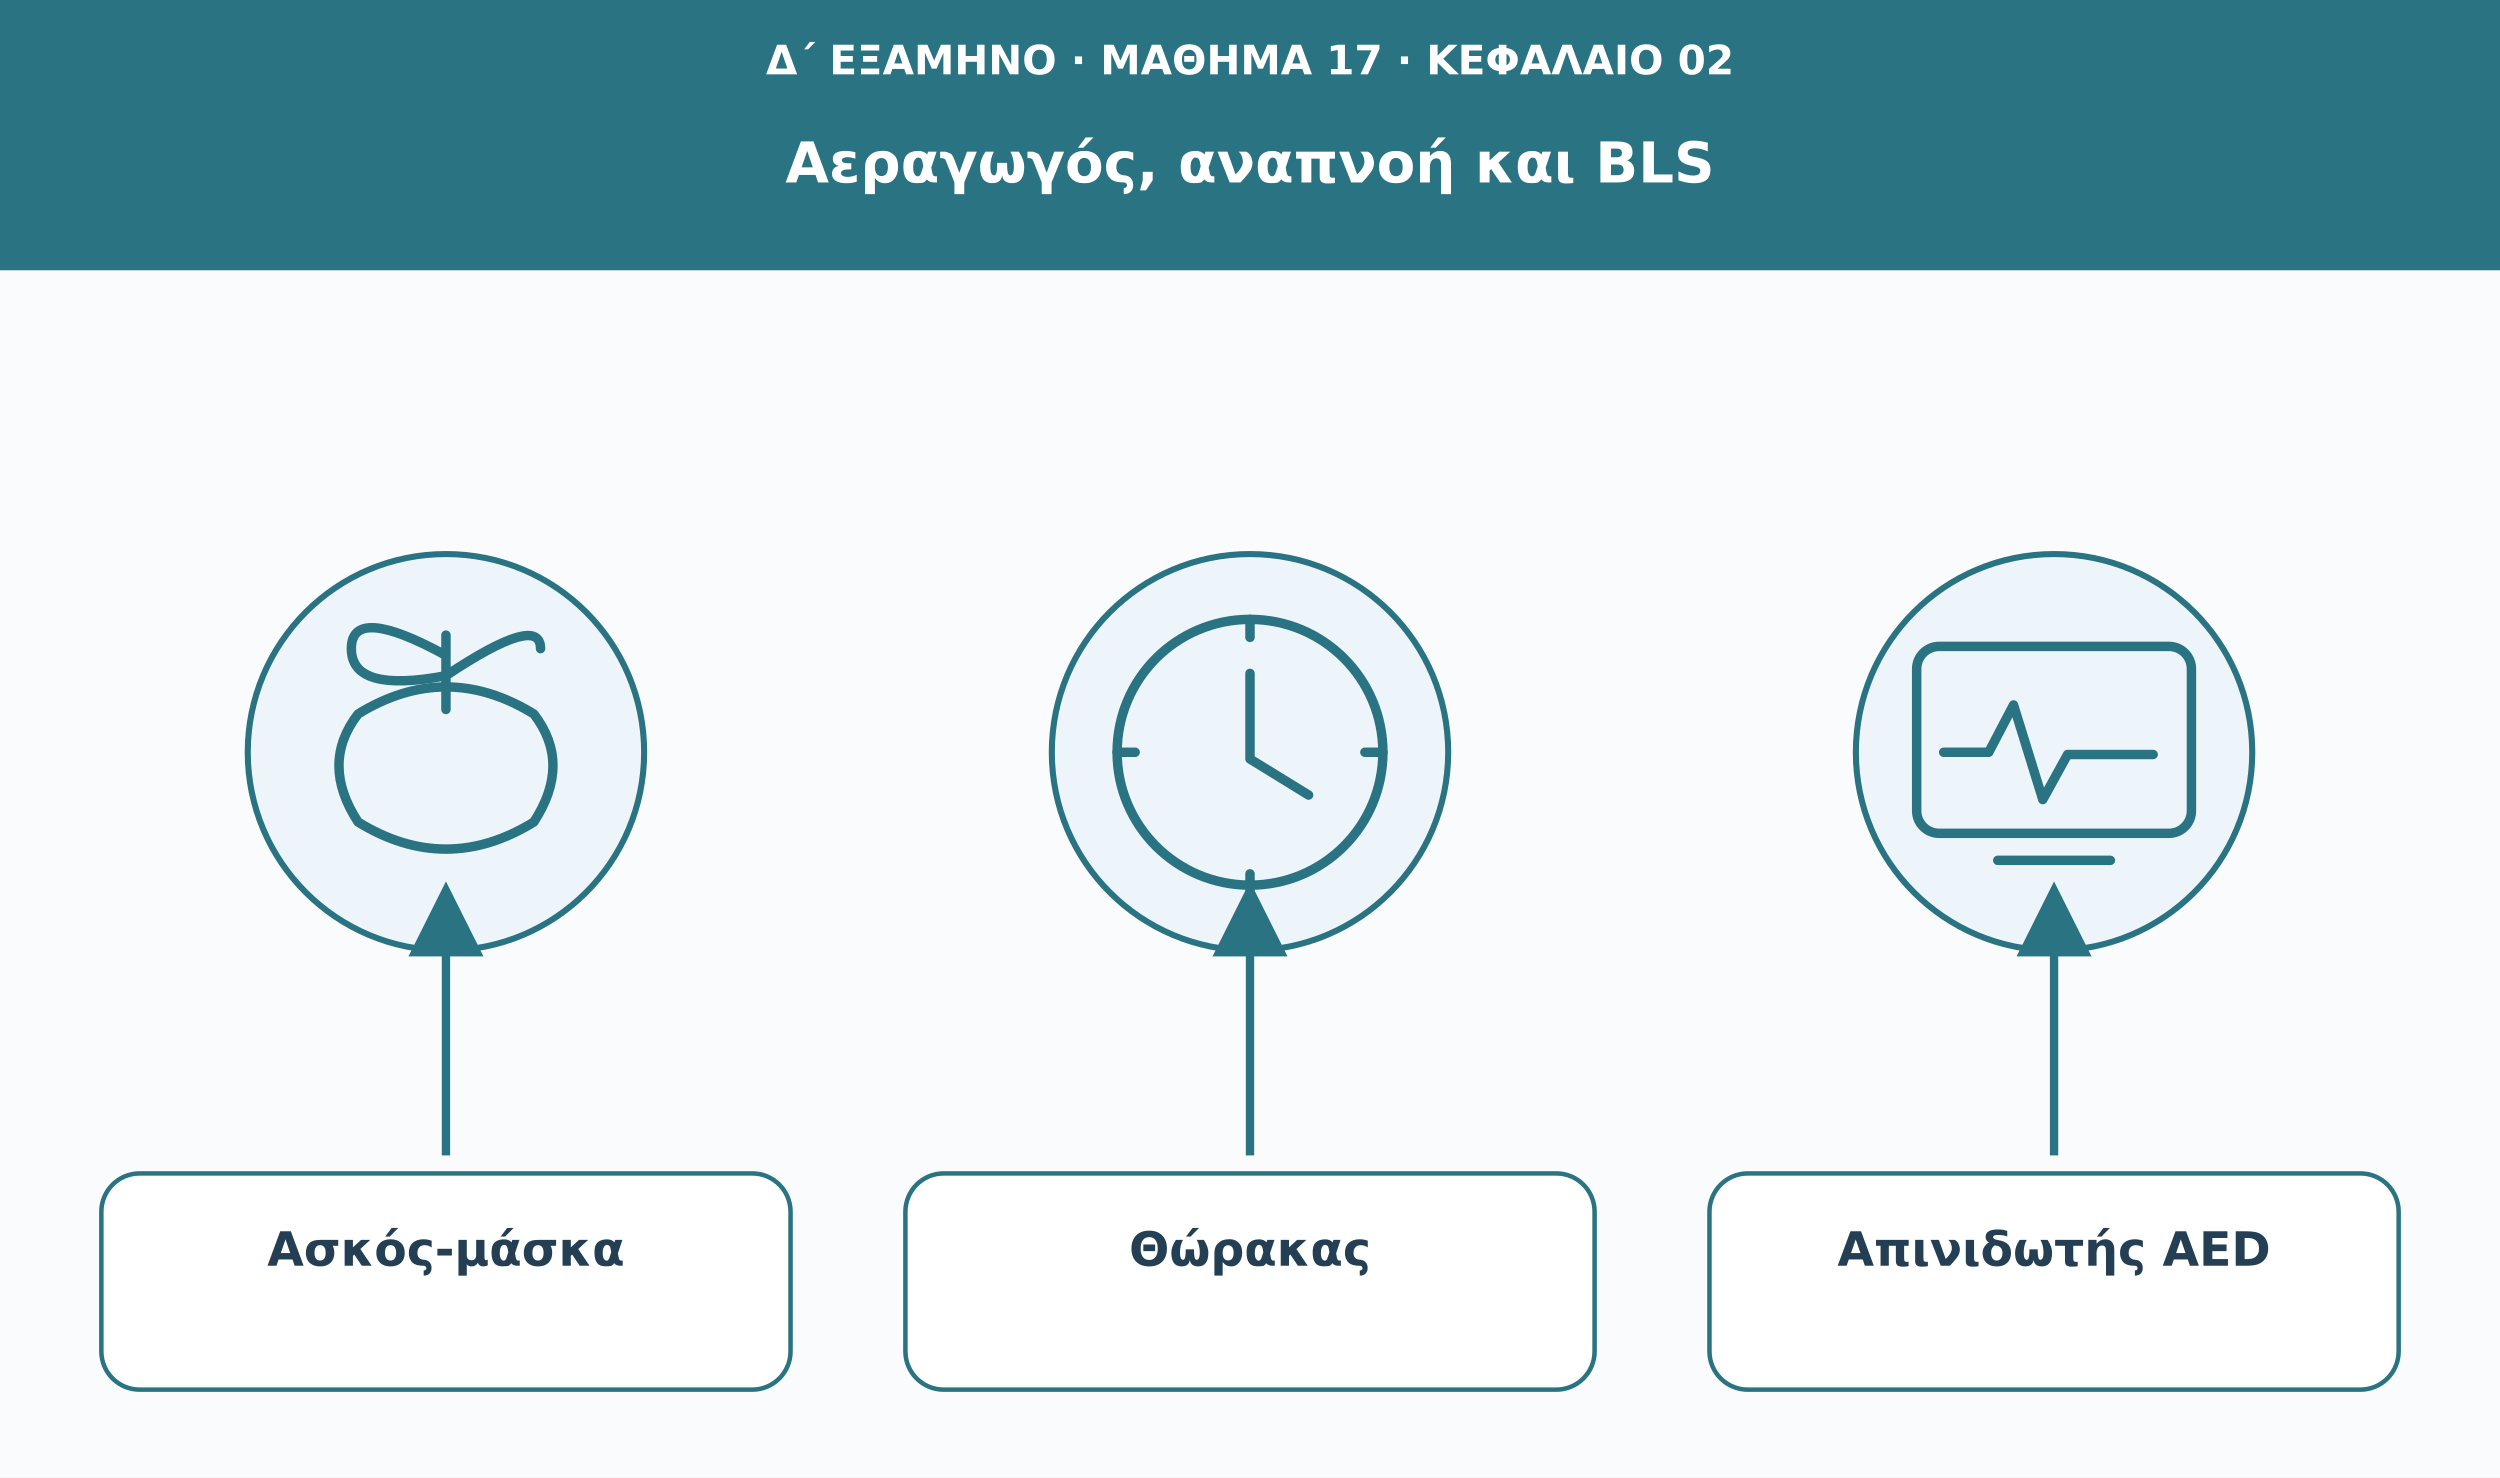
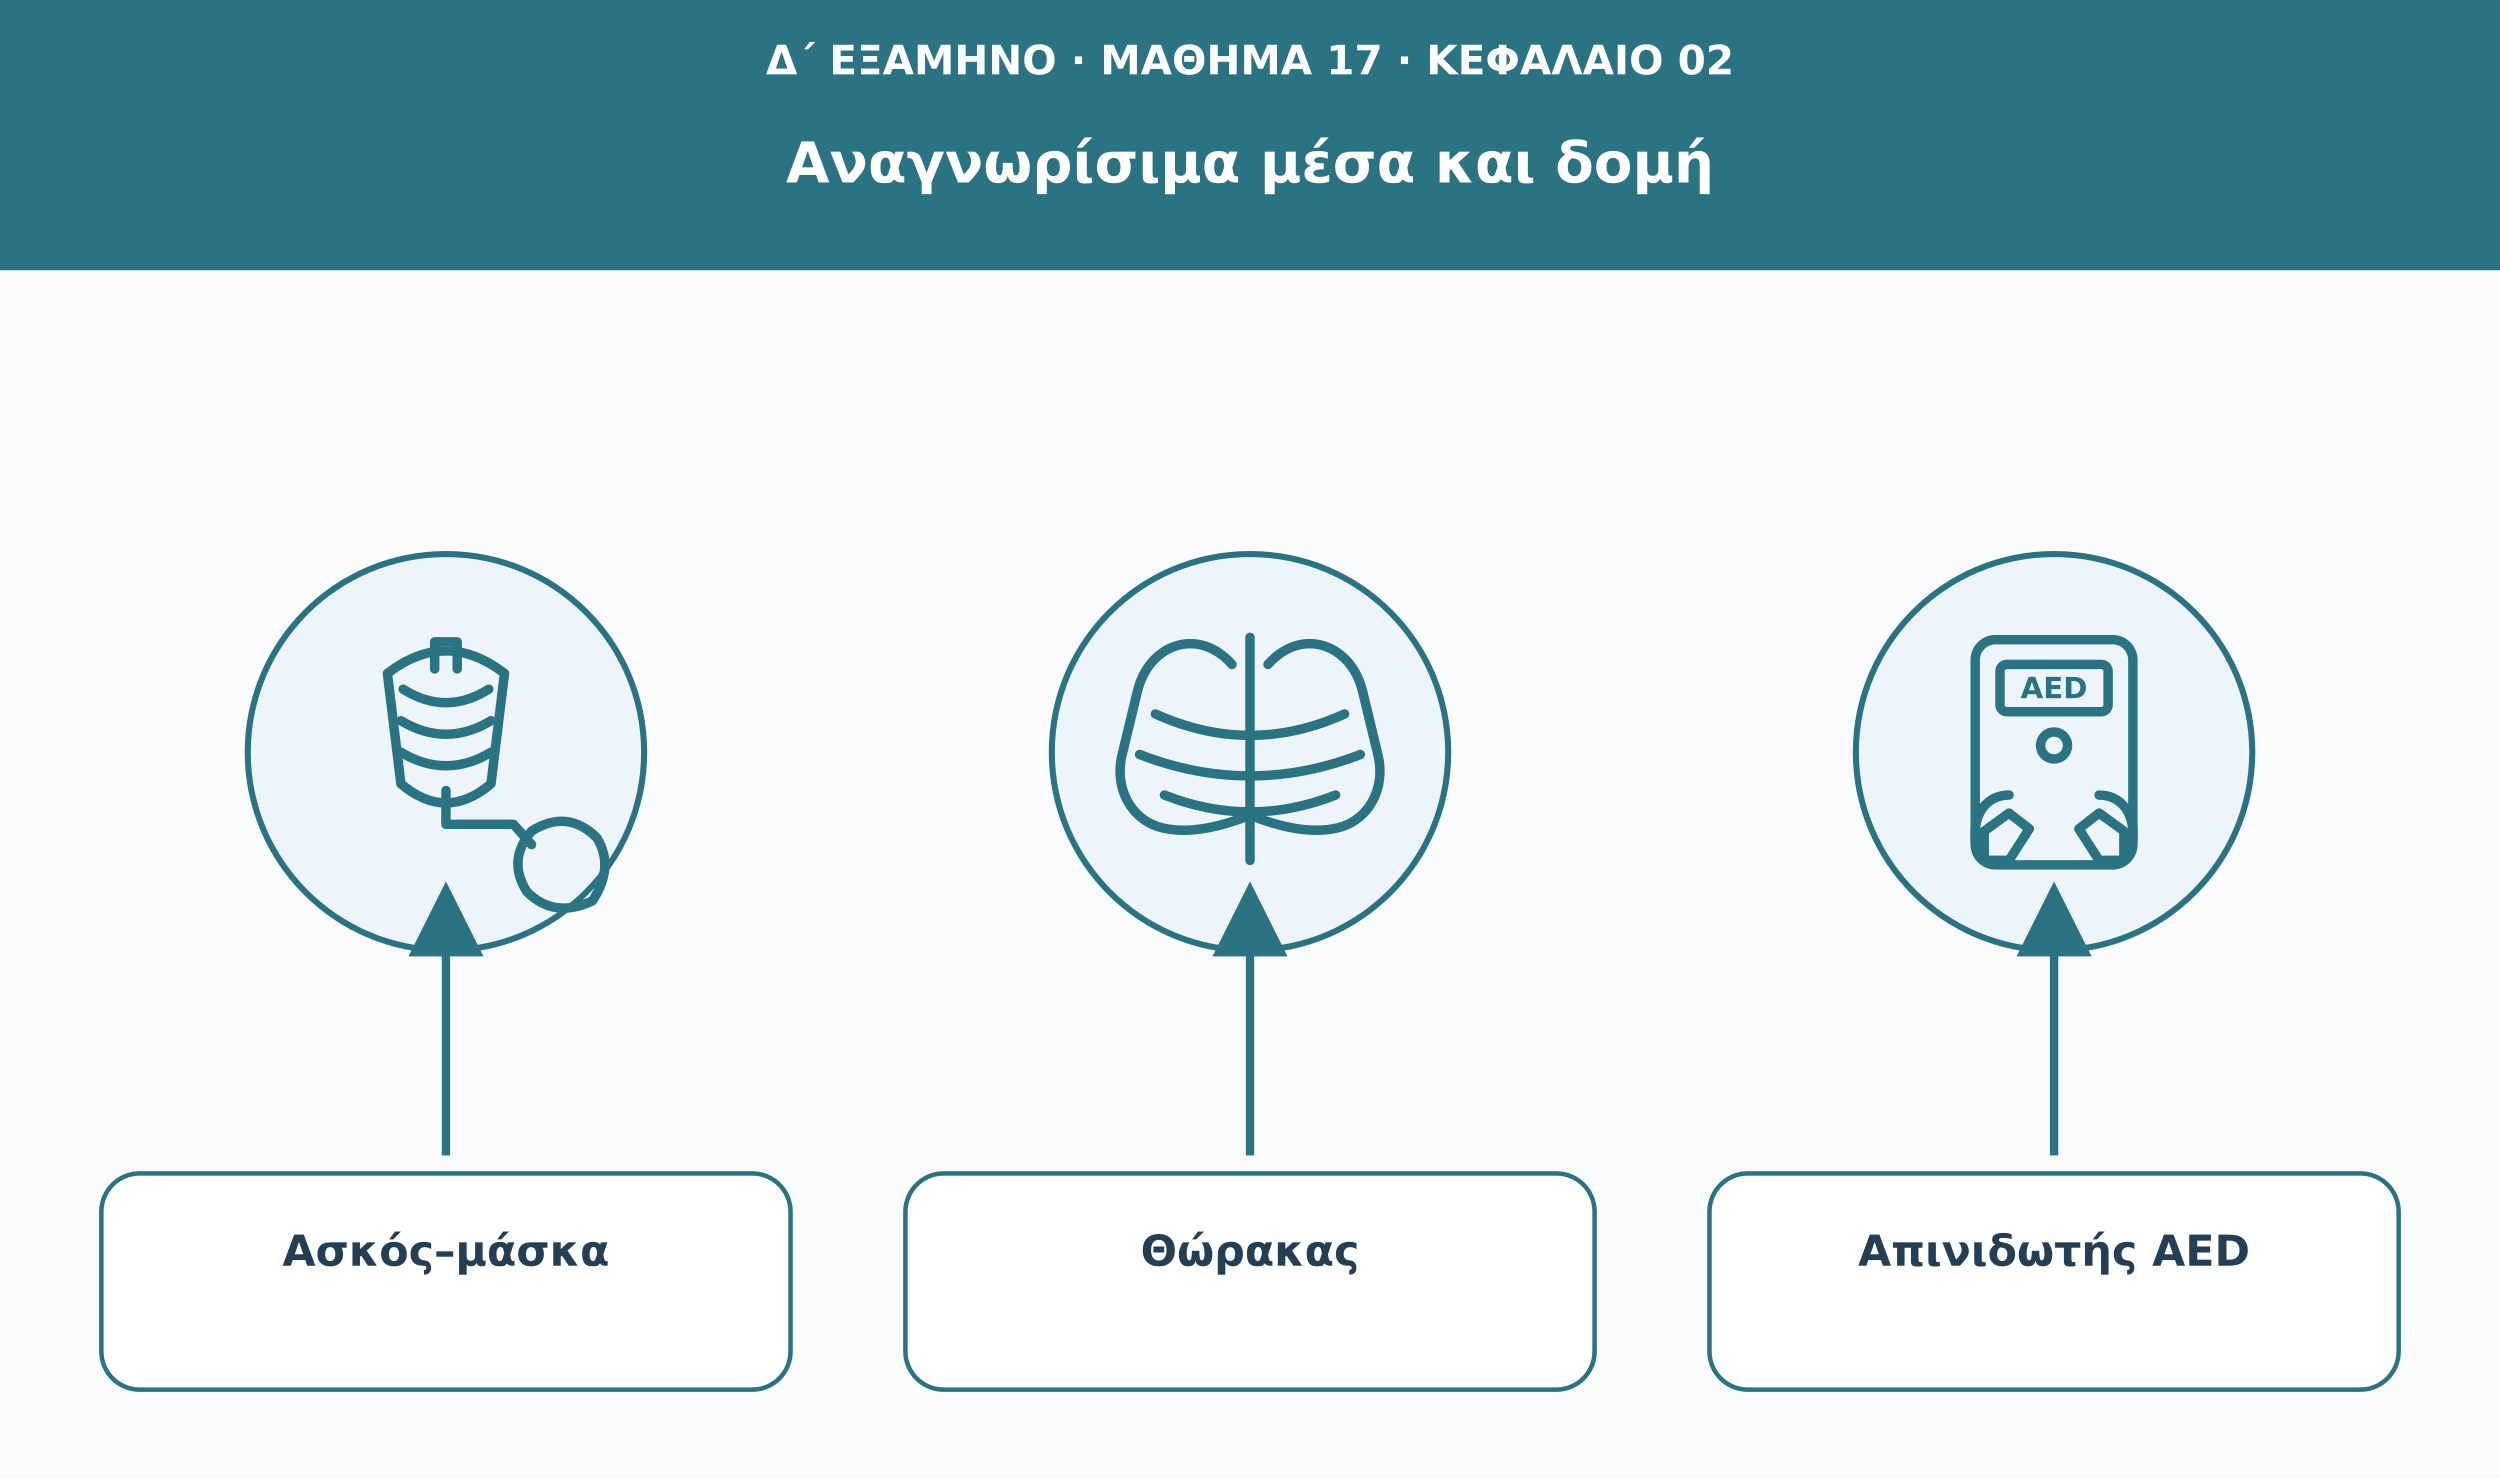
<svg xmlns="http://www.w3.org/2000/svg" viewBox="0 0 1110 656" role="img" aria-labelledby="t d">
  <defs>
-     <marker id="arrow" viewBox="0 0 10 10" markerWidth="9" markerHeight="9" refX="8" refY="5" orient="auto">
+     <marker id="arr" viewBox="0 0 10 10" markerWidth="9" markerHeight="9" refX="8" refY="5" orient="auto">
      <path d="M0 0L10 5L0 10Z" fill="#297382" />
    </marker>
  </defs>
  <rect width="1110" height="656" fill="#f9fbfd" />
  <rect width="1110" height="120" fill="#297382" />
-   <text x="555" y="33" font-family="DejaVu Sans,Arial,sans-serif" font-size="18" fill="#ffffff" font-weight="680" text-anchor="middle">Δ΄ ΕΞΑΜΗΝΟ · ΜΑΘΗΜΑ 17 · ΚΕΦΑΛΑΙΟ 02</text>
-   <text x="555" y="81" font-family="DejaVu Sans,Arial,sans-serif" font-size="25" fill="#ffffff" font-weight="750" text-anchor="middle">Αεραγωγός, αναπνοή και BLS</text>
+   <text x="555" y="33" font-family="DejaVu Sans,Arial,sans-serif" font-size="18" fill="#fff" font-weight="680" text-anchor="middle">Δ΄ ΕΞΑΜΗΝΟ · ΜΑΘΗΜΑ 17 · ΚΕΦΑΛΑΙΟ 02</text>
+   <text x="555" y="81" font-family="DejaVu Sans,Arial,sans-serif" font-size="25" fill="#fff" font-weight="750" text-anchor="middle">Αναγνωρίσιμα μέσα και δομή</text>
  <circle cx="198" cy="334" r="88" fill="#edf5fa" stroke="#297382" stroke-width="2.7" />
  <g transform="translate(198 334)" fill="none" stroke="#297382" stroke-width="4.2" stroke-linecap="round" stroke-linejoin="round">
-     <path d="M-39 31q-17-26 0-48q39-24 78 0q17 22 0 48q-39 24-78 0Z" />
-     <path d="M0-19v-33m0 9q-42-23-42-3t42 12q42-28 42-12" />
+     <path d="M-26-35q26-20 52 0l-6 49q-20 17-40 0Z" />
+     <path d="M-19-28q19 12 38 0M-20-14q20 12 40 0M-20 0q20 12 40 0" />
+     <path d="M0 17v15h30l8 9" />
+     <path d="M38 35q16-10 29 3 8 13-2 28-17 8-29-4-9-14 2-27Z" />
+     <path d="M-5-37v-12h10v12" />
  </g>
-   <path d="M198 513L198 398" stroke="#297382" stroke-width="3.7" marker-end="url(#arrow)" />
+   <path d="M198 513L198 398" stroke="#297382" stroke-width="3.7" marker-end="url(#arr)" />
  <rect x="45" y="521" width="306" height="96" rx="17" fill="#fff" stroke="#297382" stroke-width="2" />
-   <text x="198" y="562" font-family="DejaVu Sans,Arial,sans-serif" font-size="21" fill="#243f54" font-weight="700" text-anchor="middle">Ασκός-μάσκα</text>
+   <text x="198" y="562" font-family="DejaVu Sans,Arial,sans-serif" font-size="19" fill="#243f54" font-weight="700" text-anchor="middle">Ασκός–μάσκα</text>
  <circle cx="555" cy="334" r="88" fill="#edf5fa" stroke="#297382" stroke-width="2.7" />
  <g transform="translate(555 334)" fill="none" stroke="#297382" stroke-width="4.2" stroke-linecap="round" stroke-linejoin="round">
-     <circle r="59" />
-     <path d="M0-35v38l26 16" />
-     <path d="M0-59v8m0 105v8m-59-62h8m102 0h8" />
+     <path d="M0-51v99" />
+     <path d="M-8-39c-15-17-37-9-42 12l-7 29c-3 14 4 27 16 31 13 4 28 0 41-5" />
+     <path d="M8-39c15-17 37-9 42 12l7 29c3 14-4 27-16 31-13 4-28 0-41-5" />
+     <path d="M-42-17q42 19 84 0M-49 1q49 19 98 0m-87 18q38 15 76 0" />
  </g>
-   <path d="M555 513L555 398" stroke="#297382" stroke-width="3.7" marker-end="url(#arrow)" />
+   <path d="M555 513L555 398" stroke="#297382" stroke-width="3.7" marker-end="url(#arr)" />
  <rect x="402" y="521" width="306" height="96" rx="17" fill="#fff" stroke="#297382" stroke-width="2" />
-   <text x="555" y="562" font-family="DejaVu Sans,Arial,sans-serif" font-size="21" fill="#243f54" font-weight="700" text-anchor="middle">Θώρακας</text>
+   <text x="555" y="562" font-family="DejaVu Sans,Arial,sans-serif" font-size="19" fill="#243f54" font-weight="700" text-anchor="middle">Θώρακας</text>
  <circle cx="912" cy="334" r="88" fill="#edf5fa" stroke="#297382" stroke-width="2.7" />
  <g transform="translate(912 334)" fill="none" stroke="#297382" stroke-width="4.2" stroke-linecap="round" stroke-linejoin="round">
-     <rect x="-61" y="-47" width="122" height="83" rx="10" />
-     <path d="M-49 0h20l11-21 13 42 11-20h38" />
-     <path d="M-25 48h50" />
+     <rect x="-35" y="-50" width="70" height="100" rx="9" />
+     <rect x="-24" y="-39" width="48" height="21" rx="3" />
+     <text x="0" y="-24" font-family="DejaVu Sans,Arial,sans-serif" font-size="13" fill="#297382" font-weight="700" text-anchor="middle" stroke="none">AED</text>
+     <circle cy="-3" r="6" />
+     <path d="M-20 19c-9 0-15 7-15 17v3m55-20c9 0 15 7 15 17v3" />
+     <path d="M-31 35l11-8 9 7-9 14h-11Zm62 0-11-8-9 7 9 14h11Z" />
  </g>
-   <path d="M912 513L912 398" stroke="#297382" stroke-width="3.7" marker-end="url(#arrow)" />
+   <path d="M912 513L912 398" stroke="#297382" stroke-width="3.7" marker-end="url(#arr)" />
  <rect x="759" y="521" width="306" height="96" rx="17" fill="#fff" stroke="#297382" stroke-width="2" />
-   <text x="912" y="562" font-family="DejaVu Sans,Arial,sans-serif" font-size="21" fill="#243f54" font-weight="700" text-anchor="middle">Απινιδωτής AED</text>
+   <text x="912" y="562" font-family="DejaVu Sans,Arial,sans-serif" font-size="19" fill="#243f54" font-weight="700" text-anchor="middle">Απινιδωτής AED</text>
</svg>
